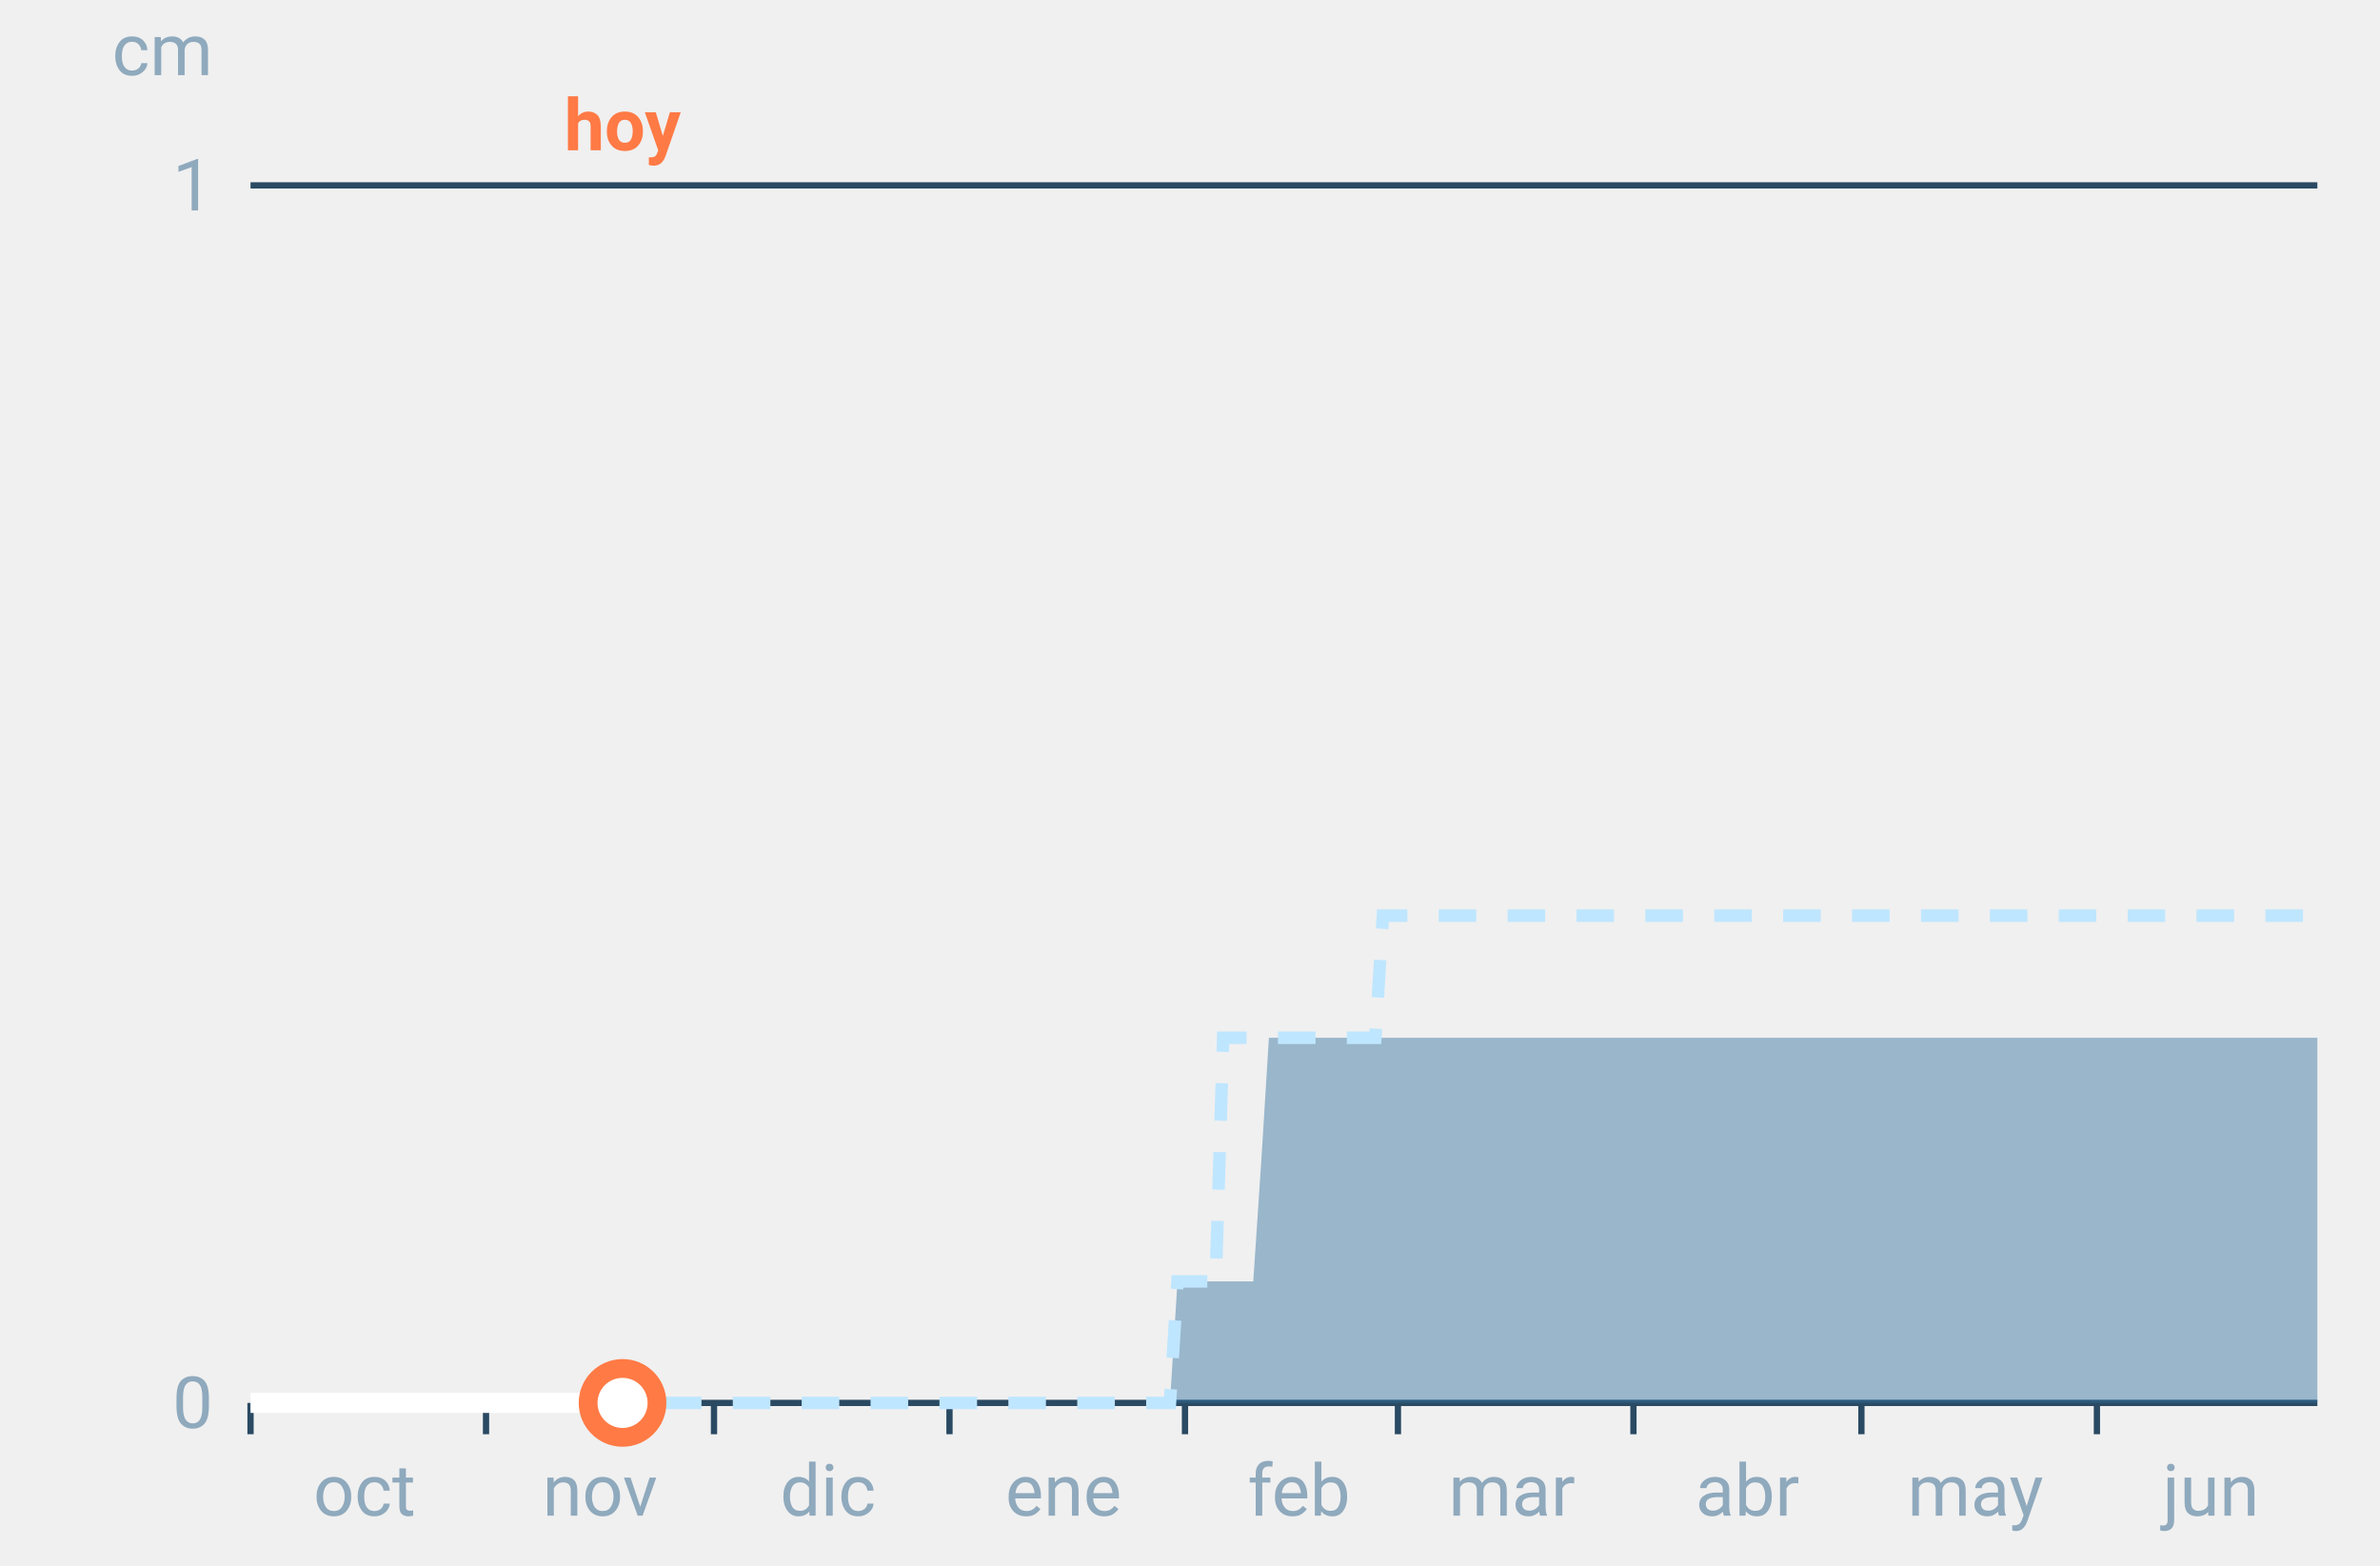
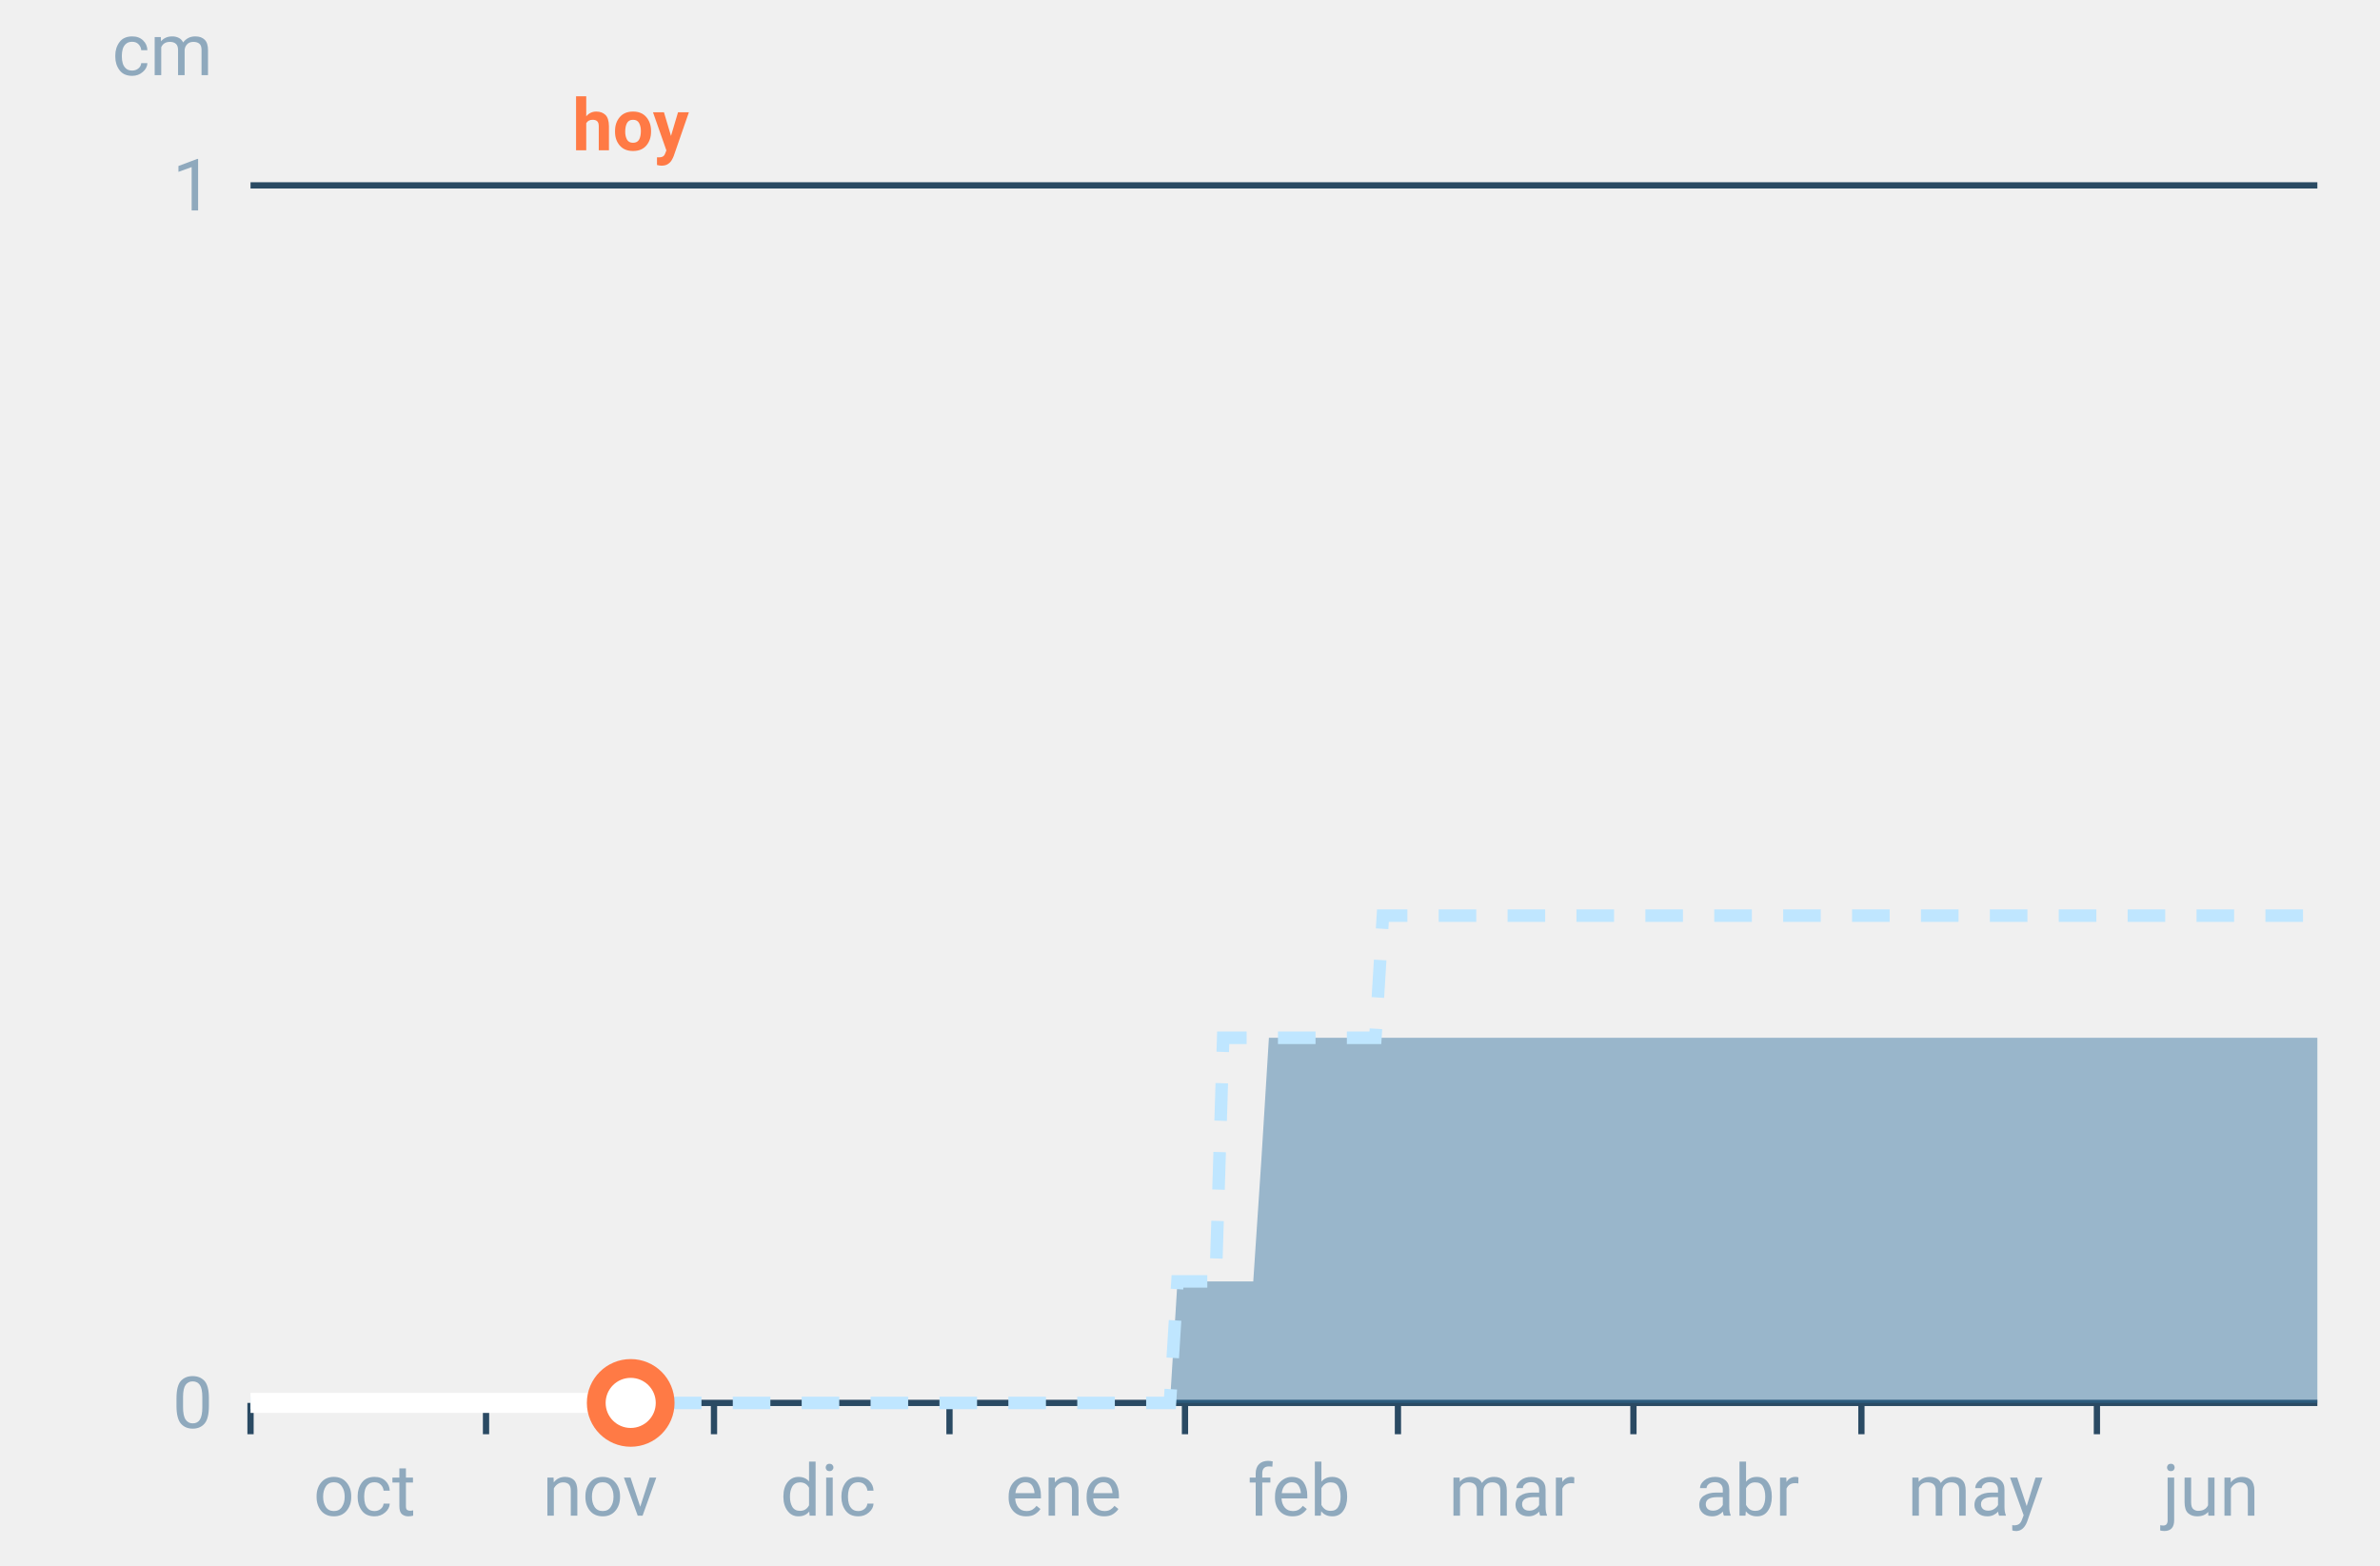
<svg xmlns="http://www.w3.org/2000/svg" font-family="-apple-system,BlinkMacSystemFont,Segoe UI,Roboto,Helvetica,Arial,sans-serif" viewBox="0 0 380 250" role="img" aria-labelledby="cgnv-ac-m" class="cgnv-svg">
  <line x1="40" x2="370" y1="224.0" y2="224.0" stroke="#2a4a63" />
  <text x="34" y="228.0" font-size="11.5" text-anchor="end" fill="#8fa9bd">0</text>
  <line x1="40" x2="370" y1="29.6" y2="29.6" stroke="#2a4a63" />
  <text x="34" y="33.6" font-size="11.5" text-anchor="end" fill="#8fa9bd">1</text>
  <text x="34" y="12" font-size="11.5" text-anchor="end" fill="#8fa9bd">cm</text>
  <line x1="40.0" x2="40.0" y1="224" y2="229" stroke="#2a4a63" />
  <text x="58.2" y="242" font-size="11.5" text-anchor="middle" fill="#8fa9bd">oct</text>
  <line x1="77.6" x2="77.6" y1="224" y2="229" stroke="#2a4a63" />
  <text x="95.8" y="242" font-size="11.5" text-anchor="middle" fill="#8fa9bd">nov</text>
  <line x1="114.0" x2="114.0" y1="224" y2="229" stroke="#2a4a63" />
  <text x="132.2" y="242" font-size="11.5" text-anchor="middle" fill="#8fa9bd">dic</text>
  <line x1="151.6" x2="151.6" y1="224" y2="229" stroke="#2a4a63" />
  <text x="169.8" y="242" font-size="11.5" text-anchor="middle" fill="#8fa9bd">ene</text>
  <line x1="189.2" x2="189.2" y1="224" y2="229" stroke="#2a4a63" />
  <text x="207.4" y="242" font-size="11.5" text-anchor="middle" fill="#8fa9bd">feb</text>
  <line x1="223.2" x2="223.2" y1="224" y2="229" stroke="#2a4a63" />
  <text x="241.4" y="242" font-size="11.5" text-anchor="middle" fill="#8fa9bd">mar</text>
  <line x1="260.8" x2="260.8" y1="224" y2="229" stroke="#2a4a63" />
  <text x="279.0" y="242" font-size="11.5" text-anchor="middle" fill="#8fa9bd">abr</text>
  <line x1="297.2" x2="297.2" y1="224" y2="229" stroke="#2a4a63" />
  <text x="315.4" y="242" font-size="11.5" text-anchor="middle" fill="#8fa9bd">may</text>
  <line x1="334.8" x2="334.8" y1="224" y2="229" stroke="#2a4a63" />
  <text x="353.0" y="242" font-size="11.5" text-anchor="middle" fill="#8fa9bd">jun</text>
  <polygon points="40.0,224.0 41.2,224.0 42.4,224.0 43.6,224.0 44.9,224.0 46.1,224.0 47.3,224.0 48.5,224.0 49.7,224.0 50.9,224.0 52.1,224.0 53.3,224.0 54.6,224.0 55.8,224.0 57.0,224.0 58.2,224.0 59.4,224.0 60.6,224.0 61.8,224.0 63.1,224.0 64.3,224.0 65.5,224.0 66.7,224.0 67.9,224.0 69.1,224.0 70.3,224.0 71.5,224.0 72.8,224.0 74.0,224.0 75.2,224.0 76.4,224.0 77.6,224.0 78.8,224.0 80.0,224.0 81.2,224.0 82.5,224.0 83.7,224.0 84.9,224.0 86.1,224.0 87.3,224.0 88.5,224.0 89.7,224.0 91.0,224.0 92.2,224.0 93.4,224.0 94.6,224.0 95.8,224.0 97.0,224.0 98.2,224.0 99.4,224.0 100.7,224.0 101.9,224.0 103.1,224.0 104.3,224.0 105.5,224.0 106.7,224.0 107.9,224.0 109.2,224.0 110.4,224.0 111.6,224.0 112.8,224.0 114.0,224.0 115.2,224.0 116.4,224.0 117.6,224.0 118.9,224.0 120.1,224.0 121.3,224.0 122.5,224.0 123.7,224.0 124.9,224.0 126.1,224.0 127.4,224.0 128.6,224.0 129.8,224.0 131.0,224.0 132.2,224.0 133.4,224.0 134.6,224.0 135.8,224.0 137.1,224.0 138.3,224.0 139.5,224.0 140.7,224.0 141.9,224.0 143.1,224.0 144.3,224.0 145.6,224.0 146.8,224.0 148.0,224.0 149.2,224.0 150.4,224.0 151.6,224.0 152.8,224.0 154.0,224.0 155.3,224.0 156.5,224.0 157.7,224.0 158.9,224.0 160.1,224.0 161.3,224.0 162.5,224.0 163.8,224.0 165.0,224.0 166.2,224.0 167.4,224.0 168.6,224.0 169.8,224.0 171.0,224.0 172.2,224.0 173.5,224.0 174.7,224.0 175.9,224.0 177.1,224.0 178.3,224.0 179.5,224.0 180.7,224.0 181.9,224.0 183.2,224.0 184.4,224.0 185.6,224.0 186.8,224.0 188.0,204.6 189.2,204.6 190.4,204.6 191.7,204.6 192.9,204.6 194.1,204.6 195.3,204.6 196.5,204.6 197.7,204.6 198.9,204.6 200.1,204.6 201.4,185.1 202.6,165.7 203.8,165.7 205.0,165.7 206.2,165.7 207.4,165.7 208.6,165.7 209.9,165.7 211.1,165.7 212.3,165.7 213.5,165.7 214.7,165.7 215.9,165.7 217.1,165.7 218.3,165.7 219.6,165.7 220.8,165.7 222.0,165.7 223.2,165.7 224.4,165.7 225.6,165.7 226.8,165.7 228.1,165.7 229.3,165.7 230.5,165.7 231.7,165.7 232.9,165.7 234.1,165.7 235.3,165.7 236.5,165.7 237.8,165.7 239.0,165.7 240.2,165.7 241.4,165.7 242.6,165.7 243.8,165.7 245.0,165.7 246.2,165.7 247.5,165.7 248.7,165.7 249.9,165.7 251.1,165.7 252.3,165.7 253.5,165.7 254.7,165.7 256.0,165.7 257.2,165.7 258.4,165.7 259.6,165.7 260.8,165.7 262.0,165.7 263.2,165.7 264.4,165.7 265.7,165.7 266.9,165.7 268.1,165.7 269.3,165.7 270.5,165.7 271.7,165.7 272.9,165.7 274.2,165.7 275.4,165.7 276.6,165.7 277.8,165.7 279.0,165.7 280.2,165.7 281.4,165.7 282.6,165.7 283.9,165.7 285.1,165.7 286.3,165.7 287.5,165.7 288.7,165.7 289.9,165.7 291.1,165.7 292.4,165.7 293.6,165.7 294.8,165.7 296.0,165.7 297.2,165.7 298.4,165.7 299.6,165.7 300.8,165.7 302.1,165.7 303.3,165.7 304.5,165.7 305.7,165.7 306.9,165.7 308.1,165.7 309.3,165.7 310.6,165.7 311.8,165.7 313.0,165.7 314.2,165.7 315.4,165.7 316.6,165.7 317.8,165.7 319.0,165.7 320.3,165.7 321.5,165.7 322.7,165.7 323.9,165.7 325.1,165.7 326.3,165.7 327.5,165.7 328.8,165.7 330.0,165.7 331.2,165.7 332.4,165.7 333.6,165.7 334.8,165.7 336.0,165.7 337.2,165.7 338.5,165.7 339.7,165.7 340.9,165.7 342.1,165.7 343.3,165.7 344.5,165.7 345.7,165.7 346.9,165.7 348.2,165.7 349.4,165.7 350.6,165.7 351.8,165.7 353.0,165.7 354.2,165.7 355.4,165.7 356.7,165.7 357.9,165.7 359.1,165.7 360.3,165.7 361.5,165.7 362.7,165.7 363.9,165.7 365.1,165.7 366.4,165.7 367.6,165.7 368.8,165.7 370.0,165.7 370.0,224.0 368.8,224.0 367.6,224.0 366.4,224.0 365.1,224.0 363.9,224.0 362.7,224.0 361.5,224.0 360.3,224.0 359.1,224.0 357.9,224.0 356.7,224.0 355.4,224.0 354.2,224.0 353.0,224.0 351.8,224.0 350.6,224.0 349.4,224.0 348.2,224.0 346.9,224.0 345.7,224.0 344.5,224.0 343.3,224.0 342.1,224.0 340.9,224.0 339.7,224.0 338.5,224.0 337.2,224.0 336.0,224.0 334.8,224.0 333.6,224.0 332.4,224.0 331.2,224.0 330.0,224.0 328.8,224.0 327.5,224.0 326.3,224.0 325.1,224.0 323.9,224.0 322.7,224.0 321.5,224.0 320.3,224.0 319.0,224.0 317.8,224.0 316.6,224.0 315.4,224.0 314.2,224.0 313.0,224.0 311.8,224.0 310.6,224.0 309.3,224.0 308.1,224.0 306.9,224.0 305.7,224.0 304.5,224.0 303.3,224.0 302.1,224.0 300.8,224.0 299.6,224.0 298.4,224.0 297.2,224.0 296.0,224.0 294.8,224.0 293.6,224.0 292.4,224.0 291.1,224.0 289.9,224.0 288.7,224.0 287.5,224.0 286.3,224.0 285.1,224.0 283.9,224.0 282.6,224.0 281.4,224.0 280.2,224.0 279.0,224.0 277.8,224.0 276.6,224.0 275.4,224.0 274.2,224.0 272.9,224.0 271.7,224.0 270.5,224.0 269.3,224.0 268.1,224.0 266.9,224.0 265.7,224.0 264.4,224.0 263.2,224.0 262.0,224.0 260.8,224.0 259.6,224.0 258.4,224.0 257.2,224.0 256.0,224.0 254.7,224.0 253.5,224.0 252.3,224.0 251.1,224.0 249.9,224.0 248.7,224.0 247.5,224.0 246.2,224.0 245.0,224.0 243.8,224.0 242.6,224.0 241.4,224.0 240.2,224.0 239.0,224.0 237.8,224.0 236.5,224.0 235.3,224.0 234.1,224.0 232.9,224.0 231.7,224.0 230.5,224.0 229.3,224.0 228.1,224.0 226.8,224.0 225.6,224.0 224.4,224.0 223.2,224.0 222.0,224.0 220.8,224.0 219.6,224.0 218.3,224.0 217.1,224.0 215.9,224.0 214.7,224.0 213.5,224.0 212.3,224.0 211.1,224.0 209.9,224.0 208.6,224.0 207.4,224.0 206.2,224.0 205.0,224.0 203.8,224.0 202.6,224.0 201.4,224.0 200.1,224.0 198.9,224.0 197.7,224.0 196.5,224.0 195.3,224.0 194.1,224.0 192.9,224.0 191.7,224.0 190.4,224.0 189.2,224.0 188.0,224.0 186.8,224.0 185.6,224.0 184.4,224.0 183.2,224.0 181.9,224.0 180.7,224.0 179.5,224.0 178.3,224.0 177.1,224.0 175.9,224.0 174.7,224.0 173.5,224.0 172.2,224.0 171.0,224.0 169.8,224.0 168.6,224.0 167.4,224.0 166.2,224.0 165.0,224.0 163.8,224.0 162.5,224.0 161.3,224.0 160.1,224.0 158.9,224.0 157.7,224.0 156.5,224.0 155.3,224.0 154.0,224.0 152.8,224.0 151.6,224.0 150.4,224.0 149.2,224.0 148.0,224.0 146.8,224.0 145.6,224.0 144.3,224.0 143.1,224.0 141.9,224.0 140.7,224.0 139.5,224.0 138.3,224.0 137.1,224.0 135.8,224.0 134.6,224.0 133.4,224.0 132.2,224.0 131.0,224.0 129.8,224.0 128.6,224.0 127.4,224.0 126.1,224.0 124.9,224.0 123.7,224.0 122.5,224.0 121.3,224.0 120.1,224.0 118.9,224.0 117.6,224.0 116.4,224.0 115.2,224.0 114.0,224.0 112.8,224.0 111.6,224.0 110.4,224.0 109.2,224.0 107.9,224.0 106.7,224.0 105.5,224.0 104.3,224.0 103.1,224.0 101.9,224.0 100.7,224.0 99.4,224.0 98.2,224.0 97.0,224.0 95.8,224.0 94.6,224.0 93.4,224.0 92.2,224.0 91.0,224.0 89.7,224.0 88.5,224.0 87.3,224.0 86.1,224.0 84.9,224.0 83.7,224.0 82.5,224.0 81.2,224.0 80.0,224.0 78.8,224.0 77.6,224.0 76.4,224.0 75.2,224.0 74.0,224.0 72.8,224.0 71.5,224.0 70.3,224.0 69.1,224.0 67.9,224.0 66.7,224.0 65.5,224.0 64.3,224.0 63.1,224.0 61.8,224.0 60.6,224.0 59.4,224.0 58.2,224.0 57.0,224.0 55.8,224.0 54.6,224.0 53.3,224.0 52.1,224.0 50.9,224.0 49.7,224.0 48.5,224.0 47.3,224.0 46.1,224.0 44.9,224.0 43.6,224.0 42.4,224.0 41.2,224.0 40.0,224.0" fill="#2f6f9f" fill-opacity=".45" />
  <polyline points="40.0,224.0 41.2,224.0 42.4,224.0 43.6,224.0 44.9,224.0 46.1,224.0 47.3,224.0 48.5,224.0 49.7,224.0 50.9,224.0 52.1,224.0 53.3,224.0 54.6,224.0 55.8,224.0 57.0,224.0 58.2,224.0 59.4,224.0 60.6,224.0 61.8,224.0 63.1,224.0 64.3,224.0 65.5,224.0 66.7,224.0 67.9,224.0 69.1,224.0 70.3,224.0 71.5,224.0 72.8,224.0 74.0,224.0 75.2,224.0 76.4,224.0 77.6,224.0 78.8,224.0 80.0,224.0 81.2,224.0 82.5,224.0 83.7,224.0 84.9,224.0 86.1,224.0 87.3,224.0 88.5,224.0 89.7,224.0 91.0,224.0 92.2,224.0 93.4,224.0 94.6,224.0 95.8,224.0 97.0,224.0 98.2,224.0 99.4,224.0 100.7,224.0 101.9,224.0 103.1,224.0 104.3,224.0 105.5,224.0 106.7,224.0 107.9,224.0 109.2,224.0 110.4,224.0 111.6,224.0 112.8,224.0 114.0,224.0 115.2,224.0 116.4,224.0 117.6,224.0 118.9,224.0 120.1,224.0 121.3,224.0 122.5,224.0 123.7,224.0 124.9,224.0 126.1,224.0 127.4,224.0 128.6,224.0 129.8,224.0 131.0,224.0 132.2,224.0 133.4,224.0 134.6,224.0 135.8,224.0 137.1,224.0 138.3,224.0 139.5,224.0 140.7,224.0 141.9,224.0 143.1,224.0 144.3,224.0 145.6,224.0 146.8,224.0 148.0,224.0 149.2,224.0 150.4,224.0 151.6,224.0 152.8,224.0 154.0,224.0 155.3,224.0 156.5,224.0 157.7,224.0 158.9,224.0 160.1,224.0 161.3,224.0 162.5,224.0 163.8,224.0 165.0,224.0 166.2,224.0 167.4,224.0 168.6,224.0 169.8,224.0 171.0,224.0 172.2,224.0 173.5,224.0 174.7,224.0 175.9,224.0 177.1,224.0 178.3,224.0 179.5,224.0 180.7,224.0 181.9,224.0 183.2,224.0 184.4,224.0 185.6,224.0 186.8,224.0 188.0,204.6 189.2,204.6 190.4,204.6 191.7,204.6 192.9,204.6 194.1,204.6 195.3,165.7 196.5,165.7 197.7,165.7 198.9,165.7 200.1,165.7 201.4,165.7 202.6,165.7 203.8,165.7 205.0,165.7 206.2,165.7 207.4,165.7 208.6,165.7 209.9,165.7 211.1,165.7 212.3,165.7 213.5,165.7 214.7,165.7 215.9,165.7 217.1,165.7 218.3,165.7 219.6,165.7 220.8,146.2 222.0,146.2 223.2,146.2 224.4,146.2 225.6,146.2 226.8,146.2 228.1,146.2 229.3,146.2 230.5,146.2 231.7,146.2 232.9,146.2 234.1,146.2 235.3,146.2 236.5,146.2 237.8,146.2 239.0,146.2 240.2,146.2 241.4,146.2 242.6,146.2 243.8,146.2 245.0,146.2 246.2,146.2 247.5,146.2 248.7,146.2 249.9,146.2 251.1,146.2 252.3,146.2 253.5,146.2 254.7,146.2 256.0,146.2 257.2,146.2 258.4,146.2 259.6,146.2 260.8,146.2 262.0,146.2 263.2,146.2 264.4,146.2 265.7,146.2 266.9,146.2 268.1,146.2 269.3,146.2 270.5,146.2 271.7,146.2 272.9,146.2 274.2,146.2 275.4,146.2 276.6,146.2 277.8,146.2 279.0,146.2 280.2,146.2 281.4,146.2 282.6,146.2 283.9,146.2 285.1,146.2 286.3,146.2 287.5,146.2 288.7,146.2 289.9,146.2 291.1,146.2 292.4,146.2 293.6,146.2 294.8,146.2 296.0,146.2 297.2,146.2 298.4,146.2 299.6,146.2 300.8,146.2 302.1,146.2 303.3,146.2 304.5,146.2 305.7,146.2 306.9,146.2 308.1,146.2 309.3,146.2 310.6,146.2 311.8,146.2 313.0,146.2 314.2,146.2 315.4,146.2 316.6,146.2 317.8,146.2 319.0,146.2 320.3,146.2 321.5,146.2 322.7,146.2 323.9,146.2 325.1,146.2 326.3,146.2 327.5,146.2 328.8,146.2 330.0,146.2 331.2,146.2 332.4,146.2 333.6,146.2 334.8,146.2 336.0,146.2 337.2,146.2 338.5,146.2 339.7,146.2 340.9,146.2 342.1,146.2 343.3,146.2 344.5,146.2 345.7,146.2 346.9,146.2 348.2,146.2 349.4,146.2 350.6,146.2 351.8,146.2 353.0,146.2 354.2,146.2 355.4,146.2 356.7,146.2 357.9,146.2 359.1,146.2 360.3,146.2 361.5,146.2 362.7,146.2 363.9,146.2 365.1,146.2 366.4,146.2 367.6,146.2 368.8,146.2 370.0,146.2" fill="none" stroke="#bfe6ff" stroke-width="2" stroke-dasharray="6 5" />
-   <polyline points="40.0,224.0 41.2,224.0 42.4,224.0 43.6,224.0 44.9,224.0 46.1,224.0 47.3,224.0 48.5,224.0 49.7,224.0 50.9,224.0 52.1,224.0 53.3,224.0 54.6,224.0 55.8,224.0 57.0,224.0 58.2,224.0 59.4,224.0 60.6,224.0 61.8,224.0 63.1,224.0 64.3,224.0 65.5,224.0 66.7,224.0 67.9,224.0 69.1,224.0 70.3,224.0 71.5,224.0 72.8,224.0 74.0,224.0 75.2,224.0 76.4,224.0 77.6,224.0 78.8,224.0 80.0,224.0 81.2,224.0 82.5,224.0 83.7,224.0 84.9,224.0 86.1,224.0 87.3,224.0 88.5,224.0 89.7,224.0 91.0,224.0 92.2,224.0 93.4,224.0 94.6,224.0 95.8,224.0 97.0,224.0 98.2,224.0 99.4,224.0" fill="none" stroke="#fff" stroke-width="3.2" stroke-linejoin="round" />
-   <circle cx="99.4" cy="224.0" r="5.5" fill="#fff" stroke="#ff7a45" stroke-width="3" />
-   <text x="99.4" y="24" font-size="11.5" font-weight="700" text-anchor="middle" fill="#ff7a45">hoy</text>
+   <polyline points="40.0,224.0 41.2,224.0 42.4,224.0 43.6,224.0 44.9,224.0 46.1,224.0 47.3,224.0 48.5,224.0 49.7,224.0 50.9,224.0 52.1,224.0 53.3,224.0 54.6,224.0 55.8,224.0 57.0,224.0 58.2,224.0 59.4,224.0 60.6,224.0 61.8,224.0 63.1,224.0 64.3,224.0 65.5,224.0 66.7,224.0 67.9,224.0 69.1,224.0 70.3,224.0 71.5,224.0 72.8,224.0 74.0,224.0 75.2,224.0 76.4,224.0 77.6,224.0 78.8,224.0 80.0,224.0 81.2,224.0 82.5,224.0 83.7,224.0 84.9,224.0 86.1,224.0 87.3,224.0 88.5,224.0 89.7,224.0 91.0,224.0 92.2,224.0 93.4,224.0 94.6,224.0 95.8,224.0 97.0,224.0 98.2,224.0 99.4,224.0 100.7,224.0" fill="none" stroke="#fff" stroke-width="3.2" stroke-linejoin="round" />
+   <circle cx="100.7" cy="224.0" r="5.5" fill="#fff" stroke="#ff7a45" stroke-width="3" />
+   <text x="100.7" y="24" font-size="11.5" font-weight="700" text-anchor="middle" fill="#ff7a45">hoy</text>
</svg>
